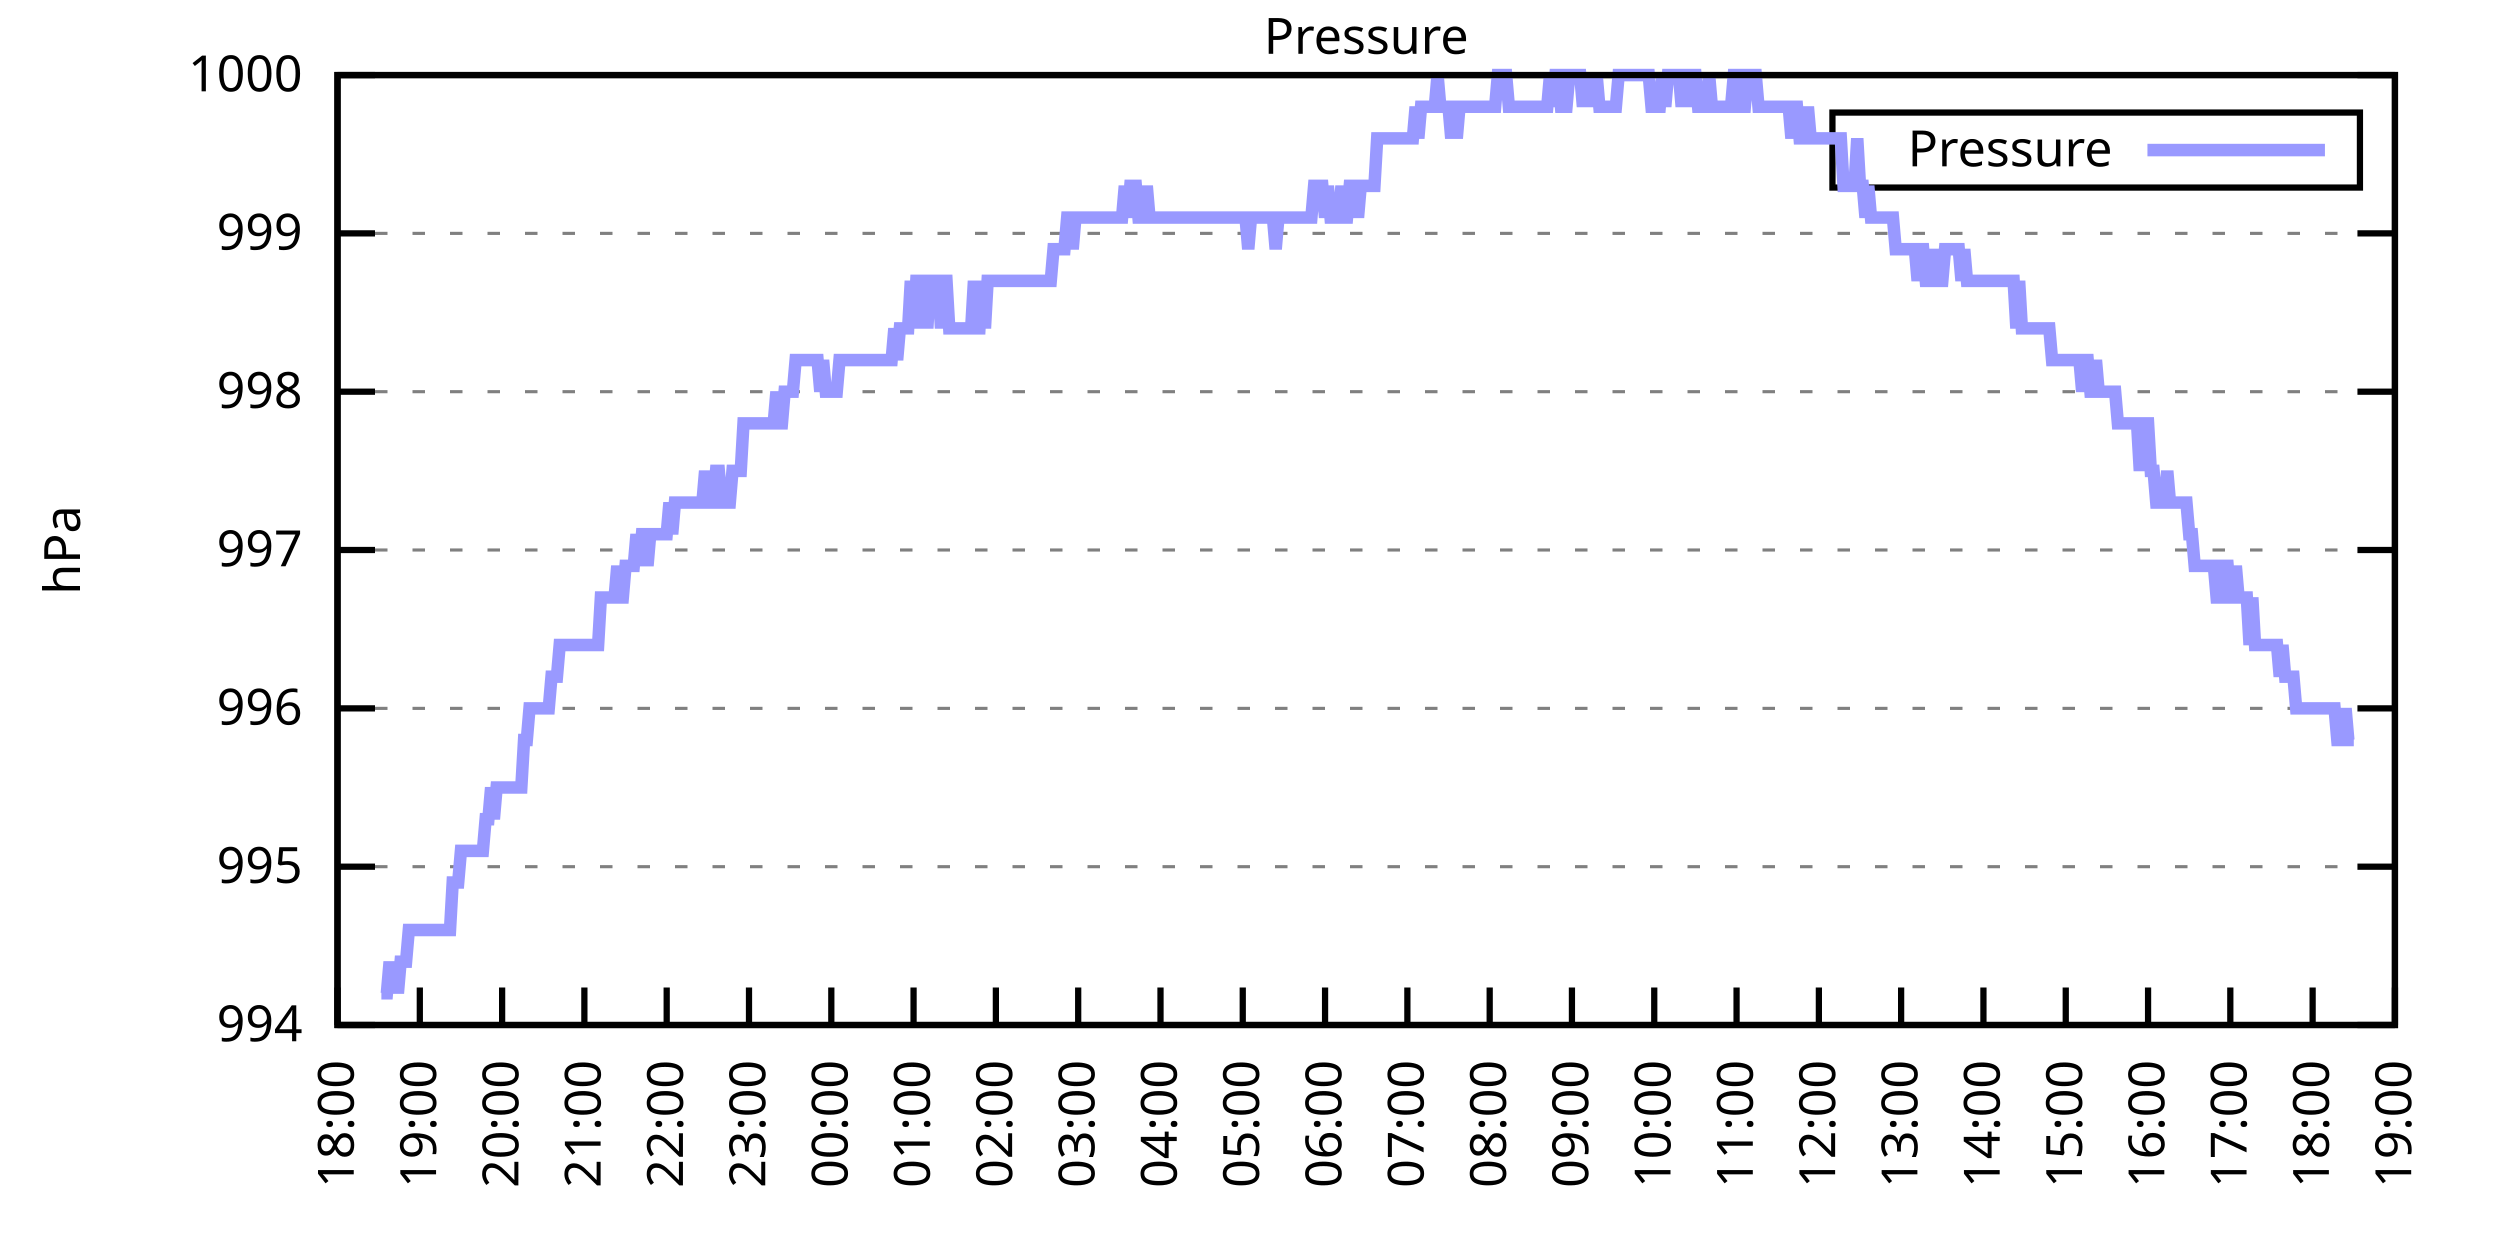
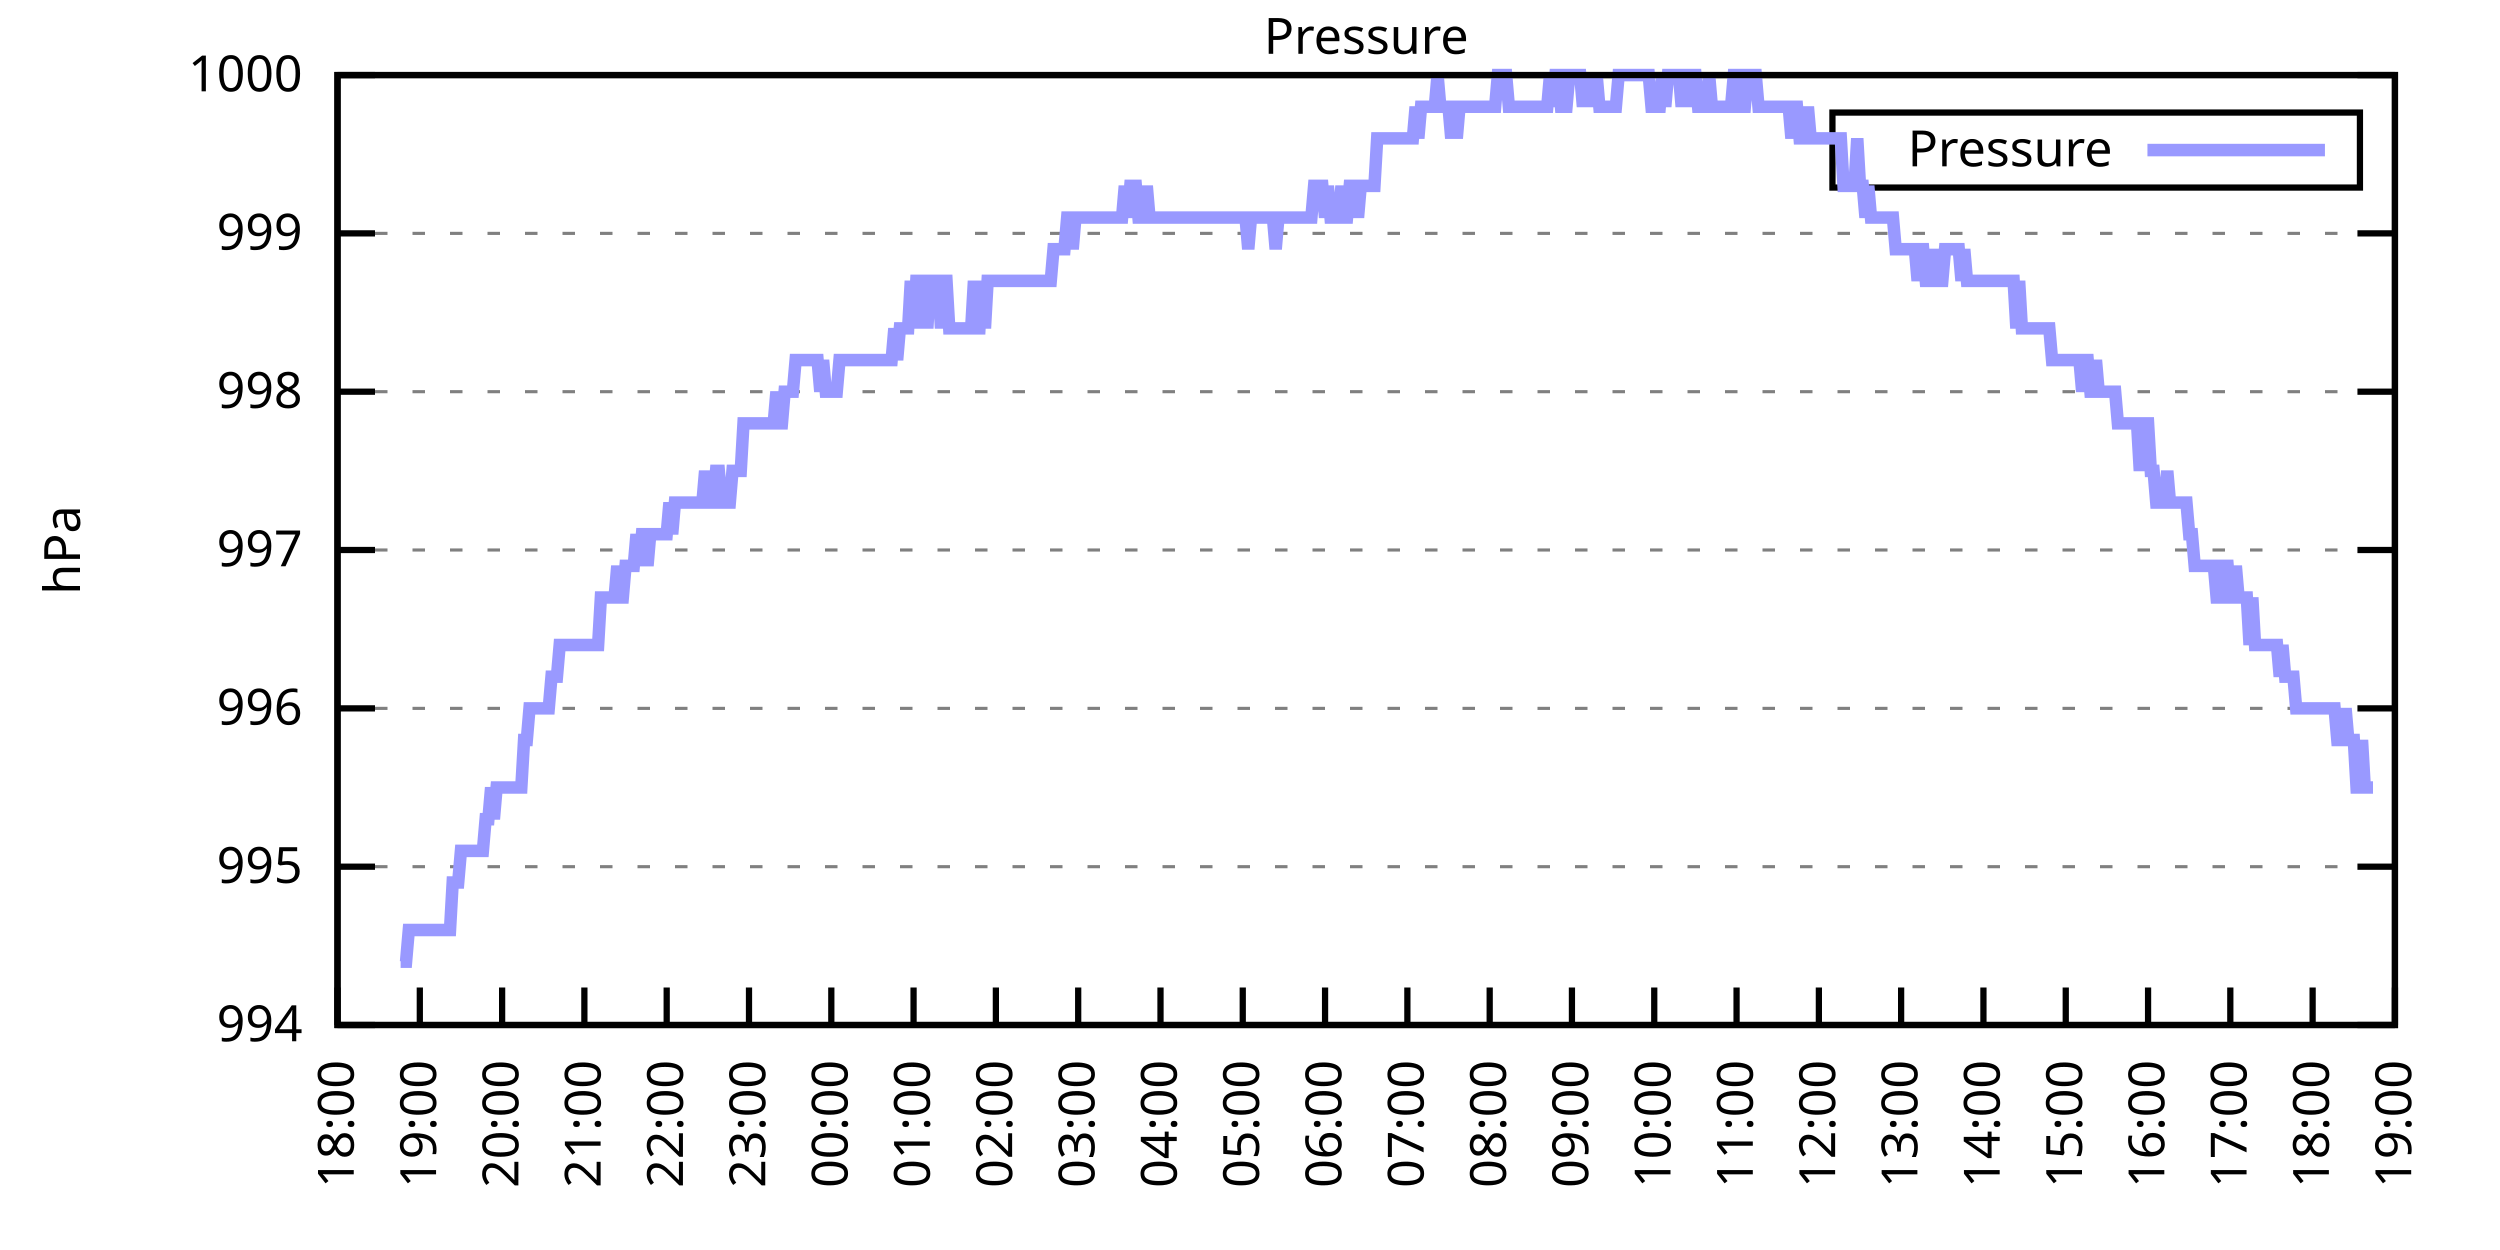
<svg xmlns="http://www.w3.org/2000/svg" xmlns:xlink="http://www.w3.org/1999/xlink" width="400" height="200" viewBox="0 0 400 200">
  <g id="gnuplot_canvas">
    <rect x="0" y="0" width="400" height="200" fill="none" />
    <defs>
      <circle id="gpDot" r="0.5" stroke-width="0.5" stroke="currentColor" />
      <path id="gpPt0" stroke-width="0.333" stroke="currentColor" d="M-1,0 h2 M0,-1 v2" />
      <path id="gpPt1" stroke-width="0.333" stroke="currentColor" d="M-1,-1 L1,1 M1,-1 L-1,1" />
      <path id="gpPt2" stroke-width="0.333" stroke="currentColor" d="M-1,0 L1,0 M0,-1 L0,1 M-1,-1 L1,1 M-1,1 L1,-1" />
      <rect id="gpPt3" stroke-width="0.333" stroke="currentColor" x="-1" y="-1" width="2" height="2" />
      <rect id="gpPt4" stroke-width="0.333" stroke="currentColor" fill="currentColor" x="-1" y="-1" width="2" height="2" />
      <circle id="gpPt5" stroke-width="0.333" stroke="currentColor" cx="0" cy="0" r="1" />
      <use xlink:href="#gpPt5" id="gpPt6" fill="currentColor" stroke="none" />
      <path id="gpPt7" stroke-width="0.333" stroke="currentColor" d="M0,-1.33 L-1.33,0.67 L1.33,0.67 z" />
      <use xlink:href="#gpPt7" id="gpPt8" fill="currentColor" stroke="none" />
      <use xlink:href="#gpPt7" id="gpPt9" stroke="currentColor" transform="rotate(180)" />
      <use xlink:href="#gpPt9" id="gpPt10" fill="currentColor" stroke="none" />
      <use xlink:href="#gpPt3" id="gpPt11" stroke="currentColor" transform="rotate(45)" />
      <use xlink:href="#gpPt11" id="gpPt12" fill="currentColor" stroke="none" />
      <path id="gpPt13" stroke-width="0.333" stroke="currentColor" d="M0,1.330 L1.265,0.411 L0.782,-1.067 L-0.782,-1.076 L-1.265,0.411 z" />
      <use xlink:href="#gpPt13" id="gpPt14" fill="currentColor" stroke="none" />
      <filter id="textbox" filterUnits="objectBoundingBox" x="0" y="0" height="1" width="1">
        <feFlood flood-color="white" flood-opacity="1" result="bgnd" />
        <feComposite in="SourceGraphic" in2="bgnd" operator="atop" />
      </filter>
      <filter id="greybox" filterUnits="objectBoundingBox" x="0" y="0" height="1" width="1">
        <feFlood flood-color="lightgrey" flood-opacity="1" result="grey" />
        <feComposite in="SourceGraphic" in2="grey" operator="atop" />
      </filter>
    </defs>
    <g fill="none" color="white" stroke="currentColor" stroke-width="1.00" stroke-linecap="butt" stroke-linejoin="miter">
</g>
    <g fill="none" color="black" stroke="currentColor" stroke-width="1.00" stroke-linecap="butt" stroke-linejoin="miter">
      <g stroke="none" shape-rendering="crispEdges">
        <polygon fill="rgb(255, 255, 255)" points="54.00,164.00 383.18,164.00 383.18,12.02 54.00,12.02 " />
      </g>
    </g>
    <g fill="none" color="black" stroke="currentColor" stroke-width="1.00" stroke-linecap="butt" stroke-linejoin="miter">
</g>
    <g fill="none" color="black" stroke="black" stroke-width="0.50" stroke-linecap="butt" stroke-linejoin="miter">
</g>
    <g fill="none" color="gray" stroke="currentColor" stroke-width="0.50" stroke-linecap="butt" stroke-linejoin="miter">
      <path stroke="gray" stroke-dasharray="2,4" class="gridline" d="M54.00,164.00 L383.19,164.00  " />
    </g>
    <g fill="none" color="gray" stroke="gray" stroke-width="1.00" stroke-linecap="butt" stroke-linejoin="miter">
</g>
    <g fill="none" color="black" stroke="currentColor" stroke-width="1.00" stroke-linecap="butt" stroke-linejoin="miter">
      <path stroke="black" d="M54.00,164.00 L60.00,164.00 M383.19,164.00 L377.19,164.00  " />
      <g transform="translate(48.40,166.60)" stroke="none" fill="black" font-family="Sans" font-size="8.00" text-anchor="end">
        <text>
          <tspan font-family="Sans"> 994</tspan>
        </text>
      </g>
    </g>
    <g fill="none" color="black" stroke="currentColor" stroke-width="1.00" stroke-linecap="butt" stroke-linejoin="miter">
</g>
    <g fill="none" color="black" stroke="black" stroke-width="0.50" stroke-linecap="butt" stroke-linejoin="miter">
</g>
    <g fill="none" color="gray" stroke="currentColor" stroke-width="0.50" stroke-linecap="butt" stroke-linejoin="miter">
      <path stroke="gray" stroke-dasharray="2,4" class="gridline" d="M54.00,138.67 L383.19,138.67  " />
    </g>
    <g fill="none" color="gray" stroke="gray" stroke-width="1.00" stroke-linecap="butt" stroke-linejoin="miter">
</g>
    <g fill="none" color="black" stroke="currentColor" stroke-width="1.00" stroke-linecap="butt" stroke-linejoin="miter">
      <path stroke="black" d="M54.00,138.67 L60.00,138.67 M383.19,138.67 L377.19,138.67  " />
      <g transform="translate(48.40,141.27)" stroke="none" fill="black" font-family="Sans" font-size="8.00" text-anchor="end">
        <text>
          <tspan font-family="Sans"> 995</tspan>
        </text>
      </g>
    </g>
    <g fill="none" color="black" stroke="currentColor" stroke-width="1.00" stroke-linecap="butt" stroke-linejoin="miter">
</g>
    <g fill="none" color="black" stroke="black" stroke-width="0.50" stroke-linecap="butt" stroke-linejoin="miter">
</g>
    <g fill="none" color="gray" stroke="currentColor" stroke-width="0.50" stroke-linecap="butt" stroke-linejoin="miter">
      <path stroke="gray" stroke-dasharray="2,4" class="gridline" d="M54.00,113.34 L383.19,113.34  " />
    </g>
    <g fill="none" color="gray" stroke="gray" stroke-width="1.00" stroke-linecap="butt" stroke-linejoin="miter">
</g>
    <g fill="none" color="black" stroke="currentColor" stroke-width="1.00" stroke-linecap="butt" stroke-linejoin="miter">
      <path stroke="black" d="M54.00,113.34 L60.00,113.34 M383.19,113.34 L377.19,113.34  " />
      <g transform="translate(48.40,115.94)" stroke="none" fill="black" font-family="Sans" font-size="8.00" text-anchor="end">
        <text>
          <tspan font-family="Sans"> 996</tspan>
        </text>
      </g>
    </g>
    <g fill="none" color="black" stroke="currentColor" stroke-width="1.00" stroke-linecap="butt" stroke-linejoin="miter">
</g>
    <g fill="none" color="black" stroke="black" stroke-width="0.50" stroke-linecap="butt" stroke-linejoin="miter">
</g>
    <g fill="none" color="gray" stroke="currentColor" stroke-width="0.50" stroke-linecap="butt" stroke-linejoin="miter">
      <path stroke="gray" stroke-dasharray="2,4" class="gridline" d="M54.00,88.00 L383.19,88.00  " />
    </g>
    <g fill="none" color="gray" stroke="gray" stroke-width="1.00" stroke-linecap="butt" stroke-linejoin="miter">
</g>
    <g fill="none" color="black" stroke="currentColor" stroke-width="1.00" stroke-linecap="butt" stroke-linejoin="miter">
      <path stroke="black" d="M54.00,88.00 L60.00,88.00 M383.19,88.00 L377.19,88.00  " />
      <g transform="translate(48.40,90.60)" stroke="none" fill="black" font-family="Sans" font-size="8.00" text-anchor="end">
        <text>
          <tspan font-family="Sans"> 997</tspan>
        </text>
      </g>
    </g>
    <g fill="none" color="black" stroke="currentColor" stroke-width="1.00" stroke-linecap="butt" stroke-linejoin="miter">
</g>
    <g fill="none" color="black" stroke="black" stroke-width="0.50" stroke-linecap="butt" stroke-linejoin="miter">
</g>
    <g fill="none" color="gray" stroke="currentColor" stroke-width="0.50" stroke-linecap="butt" stroke-linejoin="miter">
      <path stroke="gray" stroke-dasharray="2,4" class="gridline" d="M54.00,62.67 L383.19,62.67  " />
    </g>
    <g fill="none" color="gray" stroke="gray" stroke-width="1.00" stroke-linecap="butt" stroke-linejoin="miter">
</g>
    <g fill="none" color="black" stroke="currentColor" stroke-width="1.00" stroke-linecap="butt" stroke-linejoin="miter">
      <path stroke="black" d="M54.00,62.67 L60.00,62.67 M383.19,62.67 L377.19,62.67  " />
      <g transform="translate(48.40,65.27)" stroke="none" fill="black" font-family="Sans" font-size="8.00" text-anchor="end">
        <text>
          <tspan font-family="Sans"> 998</tspan>
        </text>
      </g>
    </g>
    <g fill="none" color="black" stroke="currentColor" stroke-width="1.00" stroke-linecap="butt" stroke-linejoin="miter">
</g>
    <g fill="none" color="black" stroke="black" stroke-width="0.50" stroke-linecap="butt" stroke-linejoin="miter">
</g>
    <g fill="none" color="gray" stroke="currentColor" stroke-width="0.50" stroke-linecap="butt" stroke-linejoin="miter">
      <path stroke="gray" stroke-dasharray="2,4" class="gridline" d="M54.00,37.34 L383.19,37.34  " />
    </g>
    <g fill="none" color="gray" stroke="gray" stroke-width="1.00" stroke-linecap="butt" stroke-linejoin="miter">
</g>
    <g fill="none" color="black" stroke="currentColor" stroke-width="1.00" stroke-linecap="butt" stroke-linejoin="miter">
      <path stroke="black" d="M54.00,37.34 L60.00,37.34 M383.19,37.34 L377.19,37.34  " />
      <g transform="translate(48.40,39.94)" stroke="none" fill="black" font-family="Sans" font-size="8.00" text-anchor="end">
        <text>
          <tspan font-family="Sans"> 999</tspan>
        </text>
      </g>
    </g>
    <g fill="none" color="black" stroke="currentColor" stroke-width="1.00" stroke-linecap="butt" stroke-linejoin="miter">
</g>
    <g fill="none" color="black" stroke="black" stroke-width="0.50" stroke-linecap="butt" stroke-linejoin="miter">
</g>
    <g fill="none" color="gray" stroke="currentColor" stroke-width="0.50" stroke-linecap="butt" stroke-linejoin="miter">
      <path stroke="gray" stroke-dasharray="2,4" class="gridline" d="M54.00,12.01 L383.19,12.01  " />
    </g>
    <g fill="none" color="gray" stroke="gray" stroke-width="1.00" stroke-linecap="butt" stroke-linejoin="miter">
</g>
    <g fill="none" color="black" stroke="currentColor" stroke-width="1.00" stroke-linecap="butt" stroke-linejoin="miter">
      <path stroke="black" d="M54.00,12.01 L60.00,12.01 M383.19,12.01 L377.19,12.01  " />
      <g transform="translate(48.40,14.61)" stroke="none" fill="black" font-family="Sans" font-size="8.00" text-anchor="end">
        <text>
          <tspan font-family="Sans"> 1000</tspan>
        </text>
      </g>
    </g>
    <g fill="none" color="black" stroke="currentColor" stroke-width="1.00" stroke-linecap="butt" stroke-linejoin="miter">
      <path stroke="black" d="M54.00,164.00 L54.00,158.00  " />
      <g transform="translate(56.60,169.60) rotate(270.00)" stroke="none" fill="black" font-family="Sans" font-size="8.00" text-anchor="end">
        <text>
          <tspan font-family="Sans">18:00</tspan>
        </text>
      </g>
    </g>
    <g fill="none" color="black" stroke="currentColor" stroke-width="1.00" stroke-linecap="butt" stroke-linejoin="miter">
      <path stroke="black" d="M67.17,164.00 L67.17,158.00  " />
      <g transform="translate(69.77,169.60) rotate(270.00)" stroke="none" fill="black" font-family="Sans" font-size="8.00" text-anchor="end">
        <text>
          <tspan font-family="Sans">19:00</tspan>
        </text>
      </g>
    </g>
    <g fill="none" color="black" stroke="currentColor" stroke-width="1.00" stroke-linecap="butt" stroke-linejoin="miter">
      <path stroke="black" d="M80.34,164.00 L80.34,158.00  " />
      <g transform="translate(82.94,169.60) rotate(270.00)" stroke="none" fill="black" font-family="Sans" font-size="8.00" text-anchor="end">
        <text>
          <tspan font-family="Sans">20:00</tspan>
        </text>
      </g>
    </g>
    <g fill="none" color="black" stroke="currentColor" stroke-width="1.00" stroke-linecap="butt" stroke-linejoin="miter">
      <path stroke="black" d="M93.50,164.00 L93.50,158.00  " />
      <g transform="translate(96.10,169.60) rotate(270.00)" stroke="none" fill="black" font-family="Sans" font-size="8.00" text-anchor="end">
        <text>
          <tspan font-family="Sans">21:00</tspan>
        </text>
      </g>
    </g>
    <g fill="none" color="black" stroke="currentColor" stroke-width="1.00" stroke-linecap="butt" stroke-linejoin="miter">
      <path stroke="black" d="M106.67,164.00 L106.67,158.00  " />
      <g transform="translate(109.27,169.60) rotate(270.00)" stroke="none" fill="black" font-family="Sans" font-size="8.00" text-anchor="end">
        <text>
          <tspan font-family="Sans">22:00</tspan>
        </text>
      </g>
    </g>
    <g fill="none" color="black" stroke="currentColor" stroke-width="1.00" stroke-linecap="butt" stroke-linejoin="miter">
      <path stroke="black" d="M119.84,164.00 L119.84,158.00  " />
      <g transform="translate(122.44,169.60) rotate(270.00)" stroke="none" fill="black" font-family="Sans" font-size="8.00" text-anchor="end">
        <text>
          <tspan font-family="Sans">23:00</tspan>
        </text>
      </g>
    </g>
    <g fill="none" color="black" stroke="currentColor" stroke-width="1.00" stroke-linecap="butt" stroke-linejoin="miter">
      <path stroke="black" d="M133.01,164.00 L133.01,158.00  " />
      <g transform="translate(135.61,169.60) rotate(270.00)" stroke="none" fill="black" font-family="Sans" font-size="8.00" text-anchor="end">
        <text>
          <tspan font-family="Sans">00:00</tspan>
        </text>
      </g>
    </g>
    <g fill="none" color="black" stroke="currentColor" stroke-width="1.00" stroke-linecap="butt" stroke-linejoin="miter">
      <path stroke="black" d="M146.17,164.00 L146.17,158.00  " />
      <g transform="translate(148.77,169.60) rotate(270.00)" stroke="none" fill="black" font-family="Sans" font-size="8.00" text-anchor="end">
        <text>
          <tspan font-family="Sans">01:00</tspan>
        </text>
      </g>
    </g>
    <g fill="none" color="black" stroke="currentColor" stroke-width="1.00" stroke-linecap="butt" stroke-linejoin="miter">
      <path stroke="black" d="M159.34,164.00 L159.34,158.00  " />
      <g transform="translate(161.94,169.60) rotate(270.00)" stroke="none" fill="black" font-family="Sans" font-size="8.00" text-anchor="end">
        <text>
          <tspan font-family="Sans">02:00</tspan>
        </text>
      </g>
    </g>
    <g fill="none" color="black" stroke="currentColor" stroke-width="1.00" stroke-linecap="butt" stroke-linejoin="miter">
      <path stroke="black" d="M172.51,164.00 L172.51,158.00  " />
      <g transform="translate(175.11,169.60) rotate(270.00)" stroke="none" fill="black" font-family="Sans" font-size="8.00" text-anchor="end">
        <text>
          <tspan font-family="Sans">03:00</tspan>
        </text>
      </g>
    </g>
    <g fill="none" color="black" stroke="currentColor" stroke-width="1.00" stroke-linecap="butt" stroke-linejoin="miter">
      <path stroke="black" d="M185.68,164.00 L185.68,158.00  " />
      <g transform="translate(188.28,169.60) rotate(270.00)" stroke="none" fill="black" font-family="Sans" font-size="8.00" text-anchor="end">
        <text>
          <tspan font-family="Sans">04:00</tspan>
        </text>
      </g>
    </g>
    <g fill="none" color="black" stroke="currentColor" stroke-width="1.00" stroke-linecap="butt" stroke-linejoin="miter">
      <path stroke="black" d="M198.84,164.00 L198.84,158.00  " />
      <g transform="translate(201.44,169.60) rotate(270.00)" stroke="none" fill="black" font-family="Sans" font-size="8.00" text-anchor="end">
        <text>
          <tspan font-family="Sans">05:00</tspan>
        </text>
      </g>
    </g>
    <g fill="none" color="black" stroke="currentColor" stroke-width="1.00" stroke-linecap="butt" stroke-linejoin="miter">
      <path stroke="black" d="M212.01,164.00 L212.01,158.00  " />
      <g transform="translate(214.61,169.60) rotate(270.00)" stroke="none" fill="black" font-family="Sans" font-size="8.00" text-anchor="end">
        <text>
          <tspan font-family="Sans">06:00</tspan>
        </text>
      </g>
    </g>
    <g fill="none" color="black" stroke="currentColor" stroke-width="1.00" stroke-linecap="butt" stroke-linejoin="miter">
      <path stroke="black" d="M225.18,164.00 L225.18,158.00  " />
      <g transform="translate(227.78,169.60) rotate(270.00)" stroke="none" fill="black" font-family="Sans" font-size="8.00" text-anchor="end">
        <text>
          <tspan font-family="Sans">07:00</tspan>
        </text>
      </g>
    </g>
    <g fill="none" color="black" stroke="currentColor" stroke-width="1.00" stroke-linecap="butt" stroke-linejoin="miter">
      <path stroke="black" d="M238.35,164.00 L238.35,158.00  " />
      <g transform="translate(240.95,169.60) rotate(270.00)" stroke="none" fill="black" font-family="Sans" font-size="8.00" text-anchor="end">
        <text>
          <tspan font-family="Sans">08:00</tspan>
        </text>
      </g>
    </g>
    <g fill="none" color="black" stroke="currentColor" stroke-width="1.00" stroke-linecap="butt" stroke-linejoin="miter">
      <path stroke="black" d="M251.51,164.00 L251.51,158.00  " />
      <g transform="translate(254.11,169.60) rotate(270.00)" stroke="none" fill="black" font-family="Sans" font-size="8.00" text-anchor="end">
        <text>
          <tspan font-family="Sans">09:00</tspan>
        </text>
      </g>
    </g>
    <g fill="none" color="black" stroke="currentColor" stroke-width="1.00" stroke-linecap="butt" stroke-linejoin="miter">
      <path stroke="black" d="M264.68,164.00 L264.68,158.00  " />
      <g transform="translate(267.28,169.60) rotate(270.00)" stroke="none" fill="black" font-family="Sans" font-size="8.00" text-anchor="end">
        <text>
          <tspan font-family="Sans">10:00</tspan>
        </text>
      </g>
    </g>
    <g fill="none" color="black" stroke="currentColor" stroke-width="1.00" stroke-linecap="butt" stroke-linejoin="miter">
      <path stroke="black" d="M277.85,164.00 L277.85,158.00  " />
      <g transform="translate(280.45,169.60) rotate(270.00)" stroke="none" fill="black" font-family="Sans" font-size="8.00" text-anchor="end">
        <text>
          <tspan font-family="Sans">11:00</tspan>
        </text>
      </g>
    </g>
    <g fill="none" color="black" stroke="currentColor" stroke-width="1.00" stroke-linecap="butt" stroke-linejoin="miter">
      <path stroke="black" d="M291.02,164.00 L291.02,158.00  " />
      <g transform="translate(293.62,169.60) rotate(270.00)" stroke="none" fill="black" font-family="Sans" font-size="8.00" text-anchor="end">
        <text>
          <tspan font-family="Sans">12:00</tspan>
        </text>
      </g>
    </g>
    <g fill="none" color="black" stroke="currentColor" stroke-width="1.00" stroke-linecap="butt" stroke-linejoin="miter">
      <path stroke="black" d="M304.18,164.00 L304.18,158.00  " />
      <g transform="translate(306.78,169.60) rotate(270.00)" stroke="none" fill="black" font-family="Sans" font-size="8.00" text-anchor="end">
        <text>
          <tspan font-family="Sans">13:00</tspan>
        </text>
      </g>
    </g>
    <g fill="none" color="black" stroke="currentColor" stroke-width="1.00" stroke-linecap="butt" stroke-linejoin="miter">
      <path stroke="black" d="M317.35,164.00 L317.35,158.00  " />
      <g transform="translate(319.95,169.60) rotate(270.00)" stroke="none" fill="black" font-family="Sans" font-size="8.00" text-anchor="end">
        <text>
          <tspan font-family="Sans">14:00</tspan>
        </text>
      </g>
    </g>
    <g fill="none" color="black" stroke="currentColor" stroke-width="1.00" stroke-linecap="butt" stroke-linejoin="miter">
      <path stroke="black" d="M330.52,164.00 L330.52,158.00  " />
      <g transform="translate(333.12,169.60) rotate(270.00)" stroke="none" fill="black" font-family="Sans" font-size="8.00" text-anchor="end">
        <text>
          <tspan font-family="Sans">15:00</tspan>
        </text>
      </g>
    </g>
    <g fill="none" color="black" stroke="currentColor" stroke-width="1.00" stroke-linecap="butt" stroke-linejoin="miter">
      <path stroke="black" d="M343.69,164.00 L343.69,158.00  " />
      <g transform="translate(346.29,169.60) rotate(270.00)" stroke="none" fill="black" font-family="Sans" font-size="8.00" text-anchor="end">
        <text>
          <tspan font-family="Sans">16:00</tspan>
        </text>
      </g>
    </g>
    <g fill="none" color="black" stroke="currentColor" stroke-width="1.00" stroke-linecap="butt" stroke-linejoin="miter">
      <path stroke="black" d="M356.85,164.00 L356.85,158.00  " />
      <g transform="translate(359.45,169.60) rotate(270.00)" stroke="none" fill="black" font-family="Sans" font-size="8.00" text-anchor="end">
        <text>
          <tspan font-family="Sans">17:00</tspan>
        </text>
      </g>
    </g>
    <g fill="none" color="black" stroke="currentColor" stroke-width="1.00" stroke-linecap="butt" stroke-linejoin="miter">
      <path stroke="black" d="M370.02,164.00 L370.02,158.00  " />
      <g transform="translate(372.62,169.60) rotate(270.00)" stroke="none" fill="black" font-family="Sans" font-size="8.00" text-anchor="end">
        <text>
          <tspan font-family="Sans">18:00</tspan>
        </text>
      </g>
    </g>
    <g fill="none" color="black" stroke="currentColor" stroke-width="1.00" stroke-linecap="butt" stroke-linejoin="miter">
      <path stroke="black" d="M383.19,164.00 L383.19,158.00  " />
      <g transform="translate(385.79,169.60) rotate(270.00)" stroke="none" fill="black" font-family="Sans" font-size="8.00" text-anchor="end">
        <text>
          <tspan font-family="Sans">19:00</tspan>
        </text>
      </g>
    </g>
    <g fill="none" color="black" stroke="currentColor" stroke-width="1.00" stroke-linecap="butt" stroke-linejoin="miter">
</g>
    <g fill="none" color="black" stroke="currentColor" stroke-width="1.00" stroke-linecap="butt" stroke-linejoin="miter">
      <path stroke="black" d="M54.00,12.01 L54.00,164.00 L383.19,164.00 L383.19,12.01 L54.00,12.01 Z  " />
    </g>
    <g fill="none" color="black" stroke="currentColor" stroke-width="1.00" stroke-linecap="butt" stroke-linejoin="miter">
</g>
    <g fill="none" color="black" stroke="currentColor" stroke-width="1.00" stroke-linecap="butt" stroke-linejoin="miter">
      <path stroke="black" d="M293.19,30.01 L293.19,18.01 L377.59,18.01 L377.59,30.01 L293.19,30.01 Z  " />
    </g>
    <g id="Pressure_plot_1">
      <g fill="none" color="white" stroke="black" stroke-width="2.00" stroke-linecap="butt" stroke-linejoin="miter">
</g>
      <g fill="none" color="black" stroke="currentColor" stroke-width="2.00" stroke-linecap="butt" stroke-linejoin="miter">
        <g transform="translate(337.99,26.61)" stroke="none" fill="black" font-family="Sans" font-size="8.00" text-anchor="end">
          <text>
            <tspan font-family="Sans">Pressure</tspan>
          </text>
        </g>
      </g>
      <g fill="none" color="black" stroke="currentColor" stroke-width="2.00" stroke-linecap="butt" stroke-linejoin="miter">
-         <path stroke="rgb(153, 153, 255)" d="M343.59,24.01 L371.99,24.01 M61.02,158.93 L61.46,158.93 L61.90,158.93 L62.34,153.87 L62.78,158.93 L63.22,153.87   L63.66,158.93 L64.10,153.87 L64.53,153.87 L64.97,153.87 L65.41,148.80 L65.85,148.80 L66.29,148.80 L66.73,148.80   L67.17,148.80 L67.61,148.80 L68.05,148.80 L68.48,148.80 L68.92,148.80 L69.36,148.80 L69.80,148.80 L70.24,148.80   L70.68,148.80 L71.12,148.80 L71.56,148.80 L72.00,148.80 L72.43,141.20 L72.87,141.20 L73.31,141.20 L73.75,136.14   L74.19,136.14 L74.63,136.14 L75.07,136.14 L75.51,136.14 L75.95,136.14 L76.38,136.14 L76.82,136.14 L77.26,136.14   L77.70,131.07 L78.14,131.07 L78.58,126.00 L79.02,131.07 L79.46,126.00 L79.90,126.00 L80.34,126.00 L80.77,126.00   L81.21,126.00 L81.65,126.00 L82.09,126.00 L82.53,126.00 L82.97,126.00 L83.41,126.00 L83.85,118.40 L84.29,118.40   L84.72,113.34 L85.16,113.34 L85.60,113.34 L86.04,113.34 L86.48,113.34 L86.92,113.34 L87.36,113.34 L87.80,113.34   L88.24,108.27 L88.67,108.27 L89.11,108.27 L89.55,103.20 L89.99,103.20 L90.43,103.20 L90.87,103.20 L91.31,103.20   L91.75,103.20 L92.19,103.20 L92.62,103.20 L93.06,103.20 L93.50,103.20 L93.94,103.20 L94.38,103.20 L94.82,103.20   L95.26,103.20 L95.70,103.20 L96.14,95.60 L96.58,95.60 L97.01,95.60 L97.45,95.60 L97.89,95.60 L98.33,95.60   L98.77,90.54 L99.21,95.60 L99.65,95.60 L100.09,90.54 L100.53,90.54 L100.96,90.54 L101.40,90.54 L101.84,85.47   L102.28,90.54 L102.72,85.47 L103.16,85.47 L103.60,90.54 L104.04,85.47 L104.48,85.47 L104.91,85.47 L105.35,85.47   L105.79,85.47 L106.23,85.47 L106.67,85.47 L107.11,80.41 L107.55,85.47 L107.99,80.41 L108.43,80.41 L108.87,80.41   L109.30,80.41 L109.74,80.41 L110.18,80.41 L110.62,80.41 L111.06,80.41 L111.50,80.41 L111.94,80.41 L112.38,80.41   L112.82,75.34 L113.25,80.41 L113.69,80.41 L114.13,80.41 L114.57,75.34 L115.01,75.34 L115.45,80.41 L115.89,80.41   L116.33,80.41 L116.77,80.41 L117.20,75.34 L117.64,75.34 L118.08,75.34 L118.52,75.34 L118.96,67.74 L119.40,67.74   L119.84,67.74 L120.28,67.74 L120.72,67.74 L121.15,67.74 L121.59,67.74 L122.03,67.74 L122.47,67.74 L122.91,67.74   L123.35,67.74 L123.79,67.74 L124.23,62.67 L124.67,67.74 L125.11,67.74 L125.54,62.67 L125.98,62.67 L126.42,62.67   L126.86,62.67 L127.30,57.61 L127.74,57.61 L128.18,57.61 L128.62,57.61 L129.06,57.61 L129.49,57.61 L129.93,57.61   L130.37,57.61 L130.81,57.61 L131.25,62.67 L131.69,57.61 L132.13,62.67 L132.57,62.67 L133.01,62.67 L133.44,62.67   L133.88,62.67 L134.32,57.61 L134.76,57.61 L135.20,57.61 L135.64,57.61 L136.08,57.61 L136.52,57.61 L136.96,57.61   L137.39,57.61 L137.83,57.61 L138.27,57.61 L138.71,57.61 L139.15,57.61 L139.59,57.61 L140.03,57.61 L140.47,57.61   L140.91,57.61 L141.35,57.61 L141.78,57.61 L142.22,57.61 L142.66,57.61 L143.10,52.54 L143.54,57.61 L143.98,52.54   L144.42,52.54 L144.86,52.54 L145.30,52.54 L145.73,44.94 L146.17,52.54 L146.61,44.94 L147.05,44.94 L147.49,52.54   L147.93,44.94 L148.37,52.54 L148.81,44.94 L149.25,44.94 L149.68,44.94 L150.12,44.94 L150.56,52.54 L151.00,44.94   L151.44,44.94 L151.88,52.54 L152.32,52.54 L152.76,52.54 L153.20,52.54 L153.63,52.54 L154.07,52.54 L154.51,52.54   L154.95,52.54 L155.39,52.54 L155.83,44.94 L156.27,52.54 L156.71,52.54 L157.15,44.94 L157.59,52.54 L158.02,44.94   L158.46,44.94 L158.90,44.94 L159.34,44.94 L159.78,44.94 L160.22,44.94 L160.66,44.94 L161.10,44.94 L161.54,44.94   L161.97,44.94 L162.41,44.94 L162.85,44.94 L163.29,44.94 L163.73,44.94 L164.17,44.94 L164.61,44.94 L165.05,44.94   L165.49,44.94 L165.92,44.94 L166.36,44.94 L166.80,44.94 L167.24,44.94 L167.68,44.94 L168.12,44.94 L168.56,39.87   L169.00,39.87 L169.44,39.87 L169.87,39.87 L170.31,39.87 L170.75,34.81 L171.19,34.81 L171.63,39.87 L172.07,34.81   L172.51,34.81 L172.95,34.81 L173.39,34.81 L173.83,34.81 L174.26,34.81 L174.70,34.81 L175.14,34.81 L175.58,34.81   L176.02,34.81 L176.46,34.81 L176.90,34.81 L177.34,34.81 L177.78,34.81 L178.21,34.81 L178.65,34.81 L179.09,34.81   L179.53,34.81 L179.97,29.74 L180.41,34.81 L180.85,29.74 L181.29,29.74 L181.73,29.74 L182.16,34.81 L182.60,34.81   L183.04,34.81 L183.48,29.74 L183.92,34.81 L184.36,34.81 L184.80,34.81 L185.24,34.81 L185.68,34.81 L186.11,34.81   L186.55,34.81 L186.99,34.81 L187.43,34.81 L187.87,34.81 L188.31,34.81 L188.75,34.81 L189.19,34.81 L189.63,34.81   L190.07,34.81 L190.50,34.81 L190.94,34.81 L191.38,34.81 L191.82,34.81 L192.26,34.81 L192.70,34.81 L193.14,34.81   L193.58,34.81 L194.02,34.81 L194.45,34.81 L194.89,34.81 L195.33,34.81 L195.77,34.81 L196.21,34.81 L196.65,34.81   L197.09,34.81 L197.53,34.81 L197.97,34.81 L198.40,34.81 L198.84,34.81 L199.28,34.81 L199.72,39.87 L200.16,34.81   L200.60,34.81 L201.04,34.81 L201.48,34.81 L201.92,34.81 L202.35,34.81 L202.79,34.81 L203.23,34.81 L203.67,34.81   L204.11,39.87 L204.55,34.81 L204.99,34.81 L205.43,34.81 L205.87,34.81 L206.31,34.81 L206.74,34.81 L207.18,34.81   L207.62,34.81 L208.06,34.81 L208.50,34.81 L208.94,34.81 L209.38,34.81 L209.82,34.81 L210.26,29.74 L210.69,29.74   L211.13,29.74 L211.57,29.74 L212.01,34.81 L212.45,29.74 L212.89,34.81 L213.33,34.81 L213.77,34.81 L214.21,34.81   L214.64,29.74 L215.08,34.81 L215.52,34.81 L215.96,29.74 L216.40,29.74 L216.84,29.74 L217.28,34.81 L217.72,29.74   L218.16,29.74 L218.60,29.74 L219.03,29.74 L219.47,29.74 L219.91,29.74 L220.35,22.14 L220.79,22.14 L221.23,22.14   L221.67,22.14 L222.11,22.14 L222.55,22.14 L222.98,22.14 L223.42,22.14 L223.86,22.14 L224.30,22.14 L224.74,22.14   L225.18,22.14 L225.62,22.14 L226.06,22.14 L226.50,17.08 L226.93,22.14 L227.37,17.08 L227.81,17.08 L228.25,17.08   L228.69,17.08 L229.13,17.08 L229.57,17.08 L230.01,12.01 L230.45,17.08 L230.88,17.08 L231.32,17.08 L231.76,17.08   L232.20,22.14 L232.64,17.08 L233.08,22.14 L233.52,17.08 L233.96,17.08 L234.40,17.08 L234.84,17.08 L235.27,17.08   L235.71,17.08 L236.15,17.08 L236.59,17.08 L237.03,17.08 L237.47,17.08 L237.91,17.08 L238.35,17.08 L238.79,17.08   L239.22,17.08 L239.66,12.01 L240.10,12.01 L240.54,12.01 L240.98,12.01 L241.42,17.08 L241.86,17.08 L242.30,17.08   L242.74,17.08 L243.17,17.08 L243.61,17.08 L244.05,17.08 L244.49,17.08 L244.93,17.08 L245.37,17.08 L245.81,17.08   L246.25,17.08 L246.69,17.08 L247.12,17.08 L247.56,17.08 L248.00,12.01 L248.44,17.08 L248.88,12.01 L249.32,12.01   L249.76,17.08 L250.20,17.08 L250.64,17.08 L251.08,12.01 L251.51,12.01 L251.95,12.01 L252.39,12.01 L252.83,12.01   L253.27,17.08 L253.71,12.01 L254.15,17.08 L254.59,12.01 L255.03,17.08 L255.46,12.01 L255.90,17.08 L256.34,17.08   L256.78,17.08 L257.22,17.08 L257.66,17.08 L258.10,17.08 L258.54,17.08 L258.98,12.01 L259.41,12.01 L259.85,12.01   L260.29,12.01 L260.73,12.01 L261.17,12.01 L261.61,12.01 L262.05,12.01 L262.49,12.01 L262.93,12.01 L263.36,12.01   L263.80,12.01 L264.24,17.08 L264.68,17.08 L265.12,17.08 L265.56,17.08 L266.00,12.01 L266.44,17.08 L266.88,12.01   L267.32,12.01 L267.75,12.01 L268.19,12.01 L268.63,12.01 L269.07,17.08 L269.51,12.01 L269.95,12.01 L270.39,17.08   L270.83,12.01 L271.27,12.01 L271.70,17.08 L272.14,17.08 L272.58,17.08 L273.02,17.08 L273.46,12.01 L273.90,17.08   L274.34,17.08 L274.78,17.08 L275.22,17.08 L275.65,17.08 L276.09,17.08 L276.53,17.08 L276.97,17.08 L277.41,12.01   L277.85,12.01 L278.29,17.08 L278.73,17.08 L279.17,17.08 L279.60,12.01 L280.04,12.01 L280.48,12.01 L280.92,12.01   L281.36,17.08 L281.80,17.08 L282.24,17.08 L282.68,17.08 L283.12,17.08 L283.56,17.08 L283.99,17.08 L284.43,17.08   L284.87,17.08 L285.31,17.08 L285.75,17.08 L286.19,17.08 L286.63,22.14 L287.07,17.08 L287.51,17.08 L287.94,22.14   L288.38,22.14 L288.82,22.14 L289.26,17.08 L289.70,22.14 L290.14,22.14 L290.58,22.14 L291.02,22.14 L291.46,22.14   L291.89,22.14 L292.33,22.14 L292.77,22.14 L293.21,22.14 L293.65,22.14 L294.09,22.14 L294.53,22.14 L294.97,29.74   L295.41,29.74 L295.84,29.74 L296.28,29.74 L296.72,29.74 L297.16,22.14 L297.60,29.74 L298.04,29.74 L298.48,34.81   L298.92,29.74 L299.36,34.81 L299.80,34.81 L300.23,34.81 L300.67,34.81 L301.11,34.81 L301.55,34.81 L301.99,34.81   L302.43,34.81 L302.87,34.81 L303.31,39.87 L303.75,39.87 L304.18,39.87 L304.62,39.87 L305.06,39.87 L305.50,39.87   L305.94,39.87 L306.38,39.87 L306.82,44.94 L307.26,39.87 L307.70,39.87 L308.13,44.94 L308.57,44.94 L309.01,39.87   L309.45,44.94 L309.89,39.87 L310.33,44.94 L310.77,44.94 L311.21,39.87 L311.65,39.87 L312.08,39.87 L312.52,39.87   L312.96,39.87 L313.40,39.87 L313.84,44.94 L314.28,39.87 L314.72,44.94 L315.16,44.94 L315.60,44.94 L316.04,44.94   L316.47,44.94 L316.91,44.94 L317.35,44.94 L317.79,44.94 L318.23,44.94 L318.67,44.94 L319.11,44.94 L319.55,44.94   L319.99,44.94 L320.42,44.94 L320.86,44.94 L321.30,44.94 L321.74,44.94 L322.18,44.94 L322.62,52.54 L323.06,44.94   L323.50,52.54 L323.94,52.54 L324.37,52.54 L324.81,52.54 L325.25,52.54 L325.69,52.54 L326.13,52.54 L326.57,52.54   L327.01,52.54 L327.45,52.54 L327.89,52.54 L328.33,57.61 L328.76,57.61 L329.20,57.61 L329.64,57.61 L330.08,57.61   L330.52,57.61 L330.96,57.61 L331.40,57.61 L331.84,57.61 L332.28,57.61 L332.71,57.61 L333.15,62.67 L333.59,57.61   L334.03,57.61 L334.47,62.67 L334.91,62.67 L335.35,57.61 L335.79,62.67 L336.23,62.67 L336.66,62.67 L337.10,62.67   L337.54,62.67 L337.98,62.67 L338.42,62.67 L338.86,67.74 L339.30,67.74 L339.74,67.74 L340.18,67.74 L340.61,67.74   L341.05,67.74 L341.49,67.74 L341.93,67.74 L342.37,75.34 L342.81,67.74 L343.25,67.74 L343.69,67.74 L344.13,75.34   L344.57,75.34 L345.00,80.41 L345.44,80.41 L345.88,80.41 L346.32,80.41 L346.76,75.34 L347.20,80.41 L347.64,80.41   L348.08,80.41 L348.52,80.41 L348.95,80.41 L349.39,80.41 L349.83,80.41 L350.27,85.47 L350.71,85.47 L351.15,90.54   L351.59,90.54 L352.03,90.54 L352.47,90.54 L352.90,90.54 L353.34,90.54 L353.78,90.54 L354.22,90.54 L354.66,95.60   L355.10,95.60 L355.54,90.54 L355.98,90.54 L356.42,90.54 L356.85,95.60 L357.29,95.60 L357.73,90.54 L358.17,95.60   L358.61,95.60 L359.05,95.60 L359.49,95.60 L359.93,103.20 L360.37,95.60 L360.81,103.20 L361.24,103.20 L361.68,103.20   L362.12,103.20 L362.56,103.20 L363.00,103.20 L363.44,103.20 L363.88,103.20 L364.32,103.20 L364.76,108.27 L365.19,103.20   L365.63,108.27 L366.07,108.27 L366.51,108.27 L366.95,108.27 L367.39,113.34 L367.83,113.34 L368.27,113.34 L368.71,113.34   L369.14,113.34 L369.58,113.34 L370.02,113.34 L370.46,113.34 L370.90,113.34 L371.34,113.34 L371.78,113.34 L372.22,113.34   L372.66,113.34 L373.09,113.34 L373.53,113.34 L373.97,118.40 L374.41,118.40 L374.85,118.40 L375.29,113.34 L375.73,118.40   L376.17,118.40 L376.61,118.40  " />
+         <path stroke="rgb(153, 153, 255)" d="M343.59,24.01 L371.99,24.01 M64.10,153.87 L64.53,153.87 L64.97,153.87 L65.41,148.80 L65.85,148.80 L66.29,148.80   L66.73,148.80 L67.17,148.80 L67.61,148.80 L68.05,148.80 L68.48,148.80 L68.92,148.80 L69.36,148.80 L69.80,148.80   L70.24,148.80 L70.68,148.80 L71.12,148.80 L71.56,148.80 L72.00,148.80 L72.43,141.20 L72.87,141.20 L73.31,141.20   L73.75,136.14 L74.19,136.14 L74.63,136.14 L75.07,136.14 L75.51,136.14 L75.95,136.14 L76.38,136.14 L76.82,136.14   L77.26,136.14 L77.70,131.07 L78.14,131.07 L78.58,126.00 L79.02,131.07 L79.46,126.00 L79.90,126.00 L80.34,126.00   L80.77,126.00 L81.21,126.00 L81.65,126.00 L82.09,126.00 L82.53,126.00 L82.97,126.00 L83.41,126.00 L83.85,118.40   L84.29,118.40 L84.72,113.34 L85.16,113.34 L85.60,113.34 L86.04,113.34 L86.48,113.34 L86.92,113.34 L87.36,113.34   L87.80,113.34 L88.24,108.27 L88.67,108.27 L89.11,108.27 L89.55,103.20 L89.99,103.20 L90.43,103.20 L90.87,103.20   L91.31,103.20 L91.75,103.20 L92.19,103.20 L92.62,103.20 L93.06,103.20 L93.50,103.20 L93.94,103.20 L94.38,103.20   L94.82,103.20 L95.26,103.20 L95.70,103.20 L96.14,95.60 L96.58,95.60 L97.01,95.60 L97.45,95.60 L97.89,95.60   L98.33,95.60 L98.77,90.54 L99.21,95.60 L99.65,95.60 L100.09,90.54 L100.53,90.54 L100.96,90.54 L101.40,90.54   L101.84,85.47 L102.28,90.54 L102.72,85.47 L103.16,85.47 L103.60,90.54 L104.04,85.47 L104.48,85.47 L104.91,85.47   L105.35,85.47 L105.79,85.47 L106.23,85.47 L106.67,85.47 L107.11,80.41 L107.55,85.47 L107.99,80.41 L108.43,80.41   L108.87,80.41 L109.30,80.41 L109.74,80.41 L110.18,80.41 L110.62,80.41 L111.06,80.41 L111.50,80.41 L111.94,80.41   L112.38,80.41 L112.82,75.34 L113.25,80.41 L113.69,80.41 L114.13,80.41 L114.57,75.34 L115.01,75.34 L115.45,80.41   L115.89,80.41 L116.33,80.41 L116.77,80.41 L117.20,75.34 L117.64,75.34 L118.08,75.34 L118.52,75.34 L118.96,67.74   L119.40,67.74 L119.84,67.74 L120.28,67.74 L120.72,67.74 L121.15,67.74 L121.59,67.74 L122.03,67.74 L122.47,67.74   L122.91,67.74 L123.35,67.74 L123.79,67.74 L124.23,62.67 L124.67,67.74 L125.11,67.74 L125.54,62.67 L125.98,62.67   L126.42,62.67 L126.86,62.67 L127.30,57.61 L127.74,57.61 L128.18,57.61 L128.62,57.61 L129.06,57.61 L129.49,57.61   L129.93,57.61 L130.37,57.61 L130.81,57.61 L131.25,62.67 L131.69,57.61 L132.13,62.67 L132.57,62.67 L133.01,62.67   L133.44,62.67 L133.88,62.67 L134.32,57.61 L134.76,57.61 L135.20,57.61 L135.64,57.61 L136.08,57.61 L136.52,57.61   L136.96,57.61 L137.39,57.61 L137.83,57.61 L138.27,57.61 L138.71,57.61 L139.15,57.61 L139.59,57.61 L140.03,57.61   L140.47,57.61 L140.91,57.61 L141.35,57.61 L141.78,57.61 L142.22,57.61 L142.66,57.61 L143.10,52.54 L143.54,57.61   L143.98,52.54 L144.42,52.54 L144.86,52.54 L145.30,52.54 L145.73,44.94 L146.17,52.54 L146.61,44.94 L147.05,44.94   L147.49,52.54 L147.93,44.94 L148.37,52.54 L148.81,44.94 L149.25,44.94 L149.68,44.94 L150.12,44.94 L150.56,52.54   L151.00,44.94 L151.44,44.94 L151.88,52.54 L152.32,52.54 L152.76,52.54 L153.20,52.54 L153.63,52.54 L154.07,52.54   L154.51,52.54 L154.95,52.54 L155.39,52.54 L155.83,44.94 L156.27,52.54 L156.71,52.54 L157.15,44.94 L157.59,52.54   L158.02,44.94 L158.46,44.94 L158.90,44.94 L159.34,44.94 L159.78,44.94 L160.22,44.94 L160.66,44.94 L161.10,44.94   L161.54,44.94 L161.97,44.94 L162.41,44.94 L162.85,44.94 L163.29,44.94 L163.73,44.94 L164.17,44.94 L164.61,44.94   L165.05,44.94 L165.49,44.94 L165.92,44.94 L166.36,44.94 L166.80,44.94 L167.24,44.94 L167.68,44.94 L168.12,44.94   L168.56,39.87 L169.00,39.87 L169.44,39.87 L169.87,39.87 L170.31,39.87 L170.75,34.81 L171.19,34.81 L171.63,39.87   L172.07,34.81 L172.51,34.81 L172.95,34.81 L173.39,34.81 L173.83,34.81 L174.26,34.81 L174.70,34.81 L175.14,34.81   L175.58,34.81 L176.02,34.81 L176.46,34.81 L176.90,34.81 L177.34,34.81 L177.78,34.81 L178.21,34.81 L178.65,34.81   L179.09,34.81 L179.53,34.81 L179.97,29.74 L180.41,34.81 L180.85,29.74 L181.29,29.74 L181.73,29.74 L182.16,34.81   L182.60,34.81 L183.04,34.81 L183.48,29.74 L183.92,34.81 L184.36,34.81 L184.80,34.81 L185.24,34.81 L185.68,34.81   L186.11,34.81 L186.55,34.81 L186.99,34.81 L187.43,34.81 L187.87,34.81 L188.31,34.81 L188.75,34.81 L189.19,34.81   L189.63,34.81 L190.07,34.81 L190.50,34.81 L190.94,34.81 L191.38,34.81 L191.82,34.81 L192.26,34.81 L192.70,34.81   L193.14,34.81 L193.58,34.81 L194.02,34.81 L194.45,34.81 L194.89,34.81 L195.33,34.81 L195.77,34.81 L196.21,34.81   L196.65,34.81 L197.09,34.81 L197.53,34.81 L197.97,34.81 L198.40,34.81 L198.84,34.81 L199.28,34.81 L199.72,39.87   L200.16,34.81 L200.60,34.81 L201.04,34.81 L201.48,34.81 L201.92,34.81 L202.35,34.81 L202.79,34.81 L203.23,34.81   L203.67,34.81 L204.11,39.87 L204.55,34.81 L204.99,34.81 L205.43,34.81 L205.87,34.81 L206.31,34.81 L206.74,34.81   L207.18,34.81 L207.62,34.81 L208.06,34.81 L208.50,34.81 L208.94,34.81 L209.38,34.81 L209.82,34.81 L210.26,29.74   L210.69,29.74 L211.13,29.74 L211.57,29.74 L212.01,34.81 L212.45,29.74 L212.89,34.81 L213.33,34.81 L213.77,34.81   L214.21,34.81 L214.64,29.74 L215.08,34.81 L215.52,34.81 L215.96,29.74 L216.40,29.74 L216.84,29.74 L217.28,34.81   L217.72,29.74 L218.16,29.74 L218.60,29.74 L219.03,29.74 L219.47,29.74 L219.91,29.74 L220.35,22.14 L220.79,22.14   L221.23,22.14 L221.67,22.14 L222.11,22.14 L222.55,22.14 L222.98,22.14 L223.42,22.14 L223.86,22.14 L224.30,22.14   L224.74,22.14 L225.18,22.14 L225.62,22.14 L226.06,22.14 L226.50,17.08 L226.93,22.14 L227.37,17.08 L227.81,17.08   L228.25,17.08 L228.69,17.08 L229.13,17.08 L229.57,17.08 L230.01,12.01 L230.45,17.08 L230.88,17.08 L231.32,17.08   L231.76,17.08 L232.20,22.14 L232.64,17.08 L233.08,22.14 L233.52,17.08 L233.96,17.08 L234.40,17.08 L234.84,17.08   L235.27,17.08 L235.71,17.08 L236.15,17.08 L236.59,17.08 L237.03,17.08 L237.47,17.08 L237.91,17.08 L238.35,17.08   L238.79,17.08 L239.22,17.08 L239.66,12.01 L240.10,12.01 L240.54,12.01 L240.98,12.01 L241.42,17.08 L241.86,17.08   L242.30,17.08 L242.74,17.08 L243.17,17.08 L243.61,17.08 L244.05,17.08 L244.49,17.08 L244.93,17.08 L245.37,17.08   L245.81,17.08 L246.25,17.08 L246.69,17.08 L247.12,17.08 L247.56,17.08 L248.00,12.01 L248.44,17.08 L248.88,12.01   L249.32,12.01 L249.76,17.08 L250.20,17.08 L250.64,17.08 L251.08,12.01 L251.51,12.01 L251.95,12.01 L252.39,12.01   L252.83,12.01 L253.27,17.08 L253.71,12.01 L254.15,17.08 L254.59,12.01 L255.03,17.08 L255.46,12.01 L255.90,17.08   L256.34,17.08 L256.78,17.08 L257.22,17.08 L257.66,17.08 L258.10,17.08 L258.54,17.08 L258.98,12.01 L259.41,12.01   L259.85,12.01 L260.29,12.01 L260.73,12.01 L261.17,12.01 L261.61,12.01 L262.05,12.01 L262.49,12.01 L262.93,12.01   L263.36,12.01 L263.80,12.01 L264.24,17.08 L264.68,17.08 L265.12,17.08 L265.56,17.08 L266.00,12.01 L266.44,17.08   L266.88,12.01 L267.32,12.01 L267.75,12.01 L268.19,12.01 L268.63,12.01 L269.07,17.08 L269.51,12.01 L269.95,12.01   L270.39,17.08 L270.83,12.01 L271.27,12.01 L271.70,17.08 L272.14,17.08 L272.58,17.08 L273.02,17.08 L273.46,12.01   L273.90,17.08 L274.34,17.08 L274.78,17.08 L275.22,17.08 L275.65,17.08 L276.09,17.08 L276.53,17.08 L276.97,17.08   L277.41,12.01 L277.85,12.01 L278.29,17.08 L278.73,17.08 L279.17,17.08 L279.60,12.01 L280.04,12.01 L280.48,12.01   L280.92,12.01 L281.36,17.08 L281.80,17.08 L282.24,17.08 L282.68,17.08 L283.12,17.08 L283.56,17.08 L283.99,17.08   L284.43,17.08 L284.87,17.08 L285.31,17.08 L285.75,17.08 L286.19,17.08 L286.63,22.14 L287.07,17.08 L287.51,17.08   L287.94,22.14 L288.38,22.14 L288.82,22.14 L289.26,17.08 L289.70,22.14 L290.14,22.14 L290.58,22.14 L291.02,22.14   L291.46,22.14 L291.89,22.14 L292.33,22.14 L292.77,22.14 L293.21,22.14 L293.65,22.14 L294.09,22.14 L294.53,22.14   L294.97,29.74 L295.41,29.74 L295.84,29.74 L296.28,29.74 L296.72,29.74 L297.16,22.14 L297.60,29.74 L298.04,29.74   L298.48,34.81 L298.92,29.74 L299.36,34.81 L299.80,34.81 L300.23,34.81 L300.67,34.81 L301.11,34.81 L301.55,34.81   L301.99,34.81 L302.43,34.81 L302.87,34.81 L303.31,39.87 L303.75,39.87 L304.18,39.87 L304.62,39.87 L305.06,39.87   L305.50,39.87 L305.94,39.87 L306.38,39.87 L306.82,44.94 L307.26,39.87 L307.70,39.87 L308.13,44.94 L308.57,44.94   L309.01,39.87 L309.45,44.94 L309.89,39.87 L310.33,44.94 L310.77,44.94 L311.21,39.87 L311.65,39.87 L312.08,39.87   L312.52,39.87 L312.96,39.87 L313.40,39.87 L313.84,44.94 L314.28,39.87 L314.72,44.94 L315.16,44.94 L315.60,44.94   L316.04,44.94 L316.47,44.94 L316.91,44.94 L317.35,44.94 L317.79,44.94 L318.23,44.94 L318.67,44.94 L319.11,44.94   L319.55,44.94 L319.99,44.94 L320.42,44.94 L320.86,44.94 L321.30,44.94 L321.74,44.94 L322.18,44.94 L322.62,52.54   L323.06,44.94 L323.50,52.54 L323.94,52.54 L324.37,52.54 L324.81,52.54 L325.25,52.54 L325.69,52.54 L326.13,52.54   L326.57,52.54 L327.01,52.54 L327.45,52.54 L327.89,52.54 L328.33,57.61 L328.76,57.61 L329.20,57.61 L329.64,57.61   L330.08,57.61 L330.52,57.61 L330.96,57.61 L331.40,57.61 L331.84,57.61 L332.28,57.61 L332.71,57.61 L333.15,62.67   L333.59,57.61 L334.03,57.61 L334.47,62.67 L334.91,62.67 L335.35,57.61 L335.79,62.67 L336.23,62.67 L336.66,62.67   L337.10,62.67 L337.54,62.67 L337.98,62.67 L338.42,62.67 L338.86,67.74 L339.30,67.74 L339.74,67.74 L340.18,67.74   L340.61,67.74 L341.05,67.74 L341.49,67.74 L341.93,67.74 L342.37,75.34 L342.81,67.74 L343.25,67.74 L343.69,67.74   L344.13,75.34 L344.57,75.34 L345.00,80.41 L345.44,80.41 L345.88,80.41 L346.32,80.41 L346.76,75.34 L347.20,80.41   L347.64,80.41 L348.08,80.41 L348.52,80.41 L348.95,80.41 L349.39,80.41 L349.83,80.41 L350.27,85.47 L350.71,85.47   L351.15,90.54 L351.59,90.54 L352.03,90.54 L352.47,90.54 L352.90,90.54 L353.34,90.54 L353.78,90.54 L354.22,90.54   L354.66,95.60 L355.10,95.60 L355.54,90.54 L355.98,90.54 L356.42,90.54 L356.85,95.60 L357.29,95.60 L357.73,90.54   L358.17,95.60 L358.61,95.60 L359.05,95.60 L359.49,95.60 L359.93,103.20 L360.37,95.60 L360.81,103.20 L361.24,103.20   L361.68,103.20 L362.12,103.20 L362.56,103.20 L363.00,103.20 L363.44,103.20 L363.88,103.20 L364.32,103.20 L364.76,108.27   L365.19,103.20 L365.63,108.27 L366.07,108.27 L366.51,108.27 L366.95,108.27 L367.39,113.34 L367.83,113.34 L368.27,113.34   L368.71,113.34 L369.14,113.34 L369.58,113.34 L370.02,113.34 L370.46,113.34 L370.90,113.34 L371.34,113.34 L371.78,113.34   L372.22,113.34 L372.66,113.34 L373.09,113.34 L373.53,113.34 L373.97,118.40 L374.41,118.40 L374.85,118.40 L375.29,113.34   L375.73,118.40 L376.17,118.40 L376.61,118.40 L377.05,126.00 L377.48,126.00 L377.92,118.40 L378.36,126.00 L378.80,126.00   L379.24,126.00 L379.68,126.00  " />
      </g>
    </g>
    <g fill="none" color="black" stroke="currentColor" stroke-width="2.00" stroke-linecap="butt" stroke-linejoin="miter">
</g>
    <g fill="none" color="black" stroke="black" stroke-width="1.00" stroke-linecap="butt" stroke-linejoin="miter">
</g>
    <g fill="none" color="black" stroke="currentColor" stroke-width="1.00" stroke-linecap="butt" stroke-linejoin="miter">
      <path stroke="black" d="M54.00,12.01 L54.00,164.00 L383.19,164.00 L383.19,12.01 L54.00,12.01 Z  " />
      <g transform="translate(12.80,88.01) rotate(270.00)" stroke="none" fill="black" font-family="Sans" font-size="8.00" text-anchor="middle">
        <text>
          <tspan font-family="Sans">hPa</tspan>
        </text>
      </g>
    </g>
    <g fill="none" color="black" stroke="currentColor" stroke-width="1.00" stroke-linecap="butt" stroke-linejoin="miter">
</g>
    <g fill="none" color="black" stroke="currentColor" stroke-width="1.00" stroke-linecap="butt" stroke-linejoin="miter">
      <g transform="translate(218.59,8.61)" stroke="none" fill="black" font-family="Sans" font-size="8.00" text-anchor="middle">
        <text>
          <tspan font-family="Sans">Pressure</tspan>
        </text>
      </g>
    </g>
    <g fill="none" color="black" stroke="currentColor" stroke-width="1.00" stroke-linecap="butt" stroke-linejoin="miter">
</g>
  </g>
</svg>
